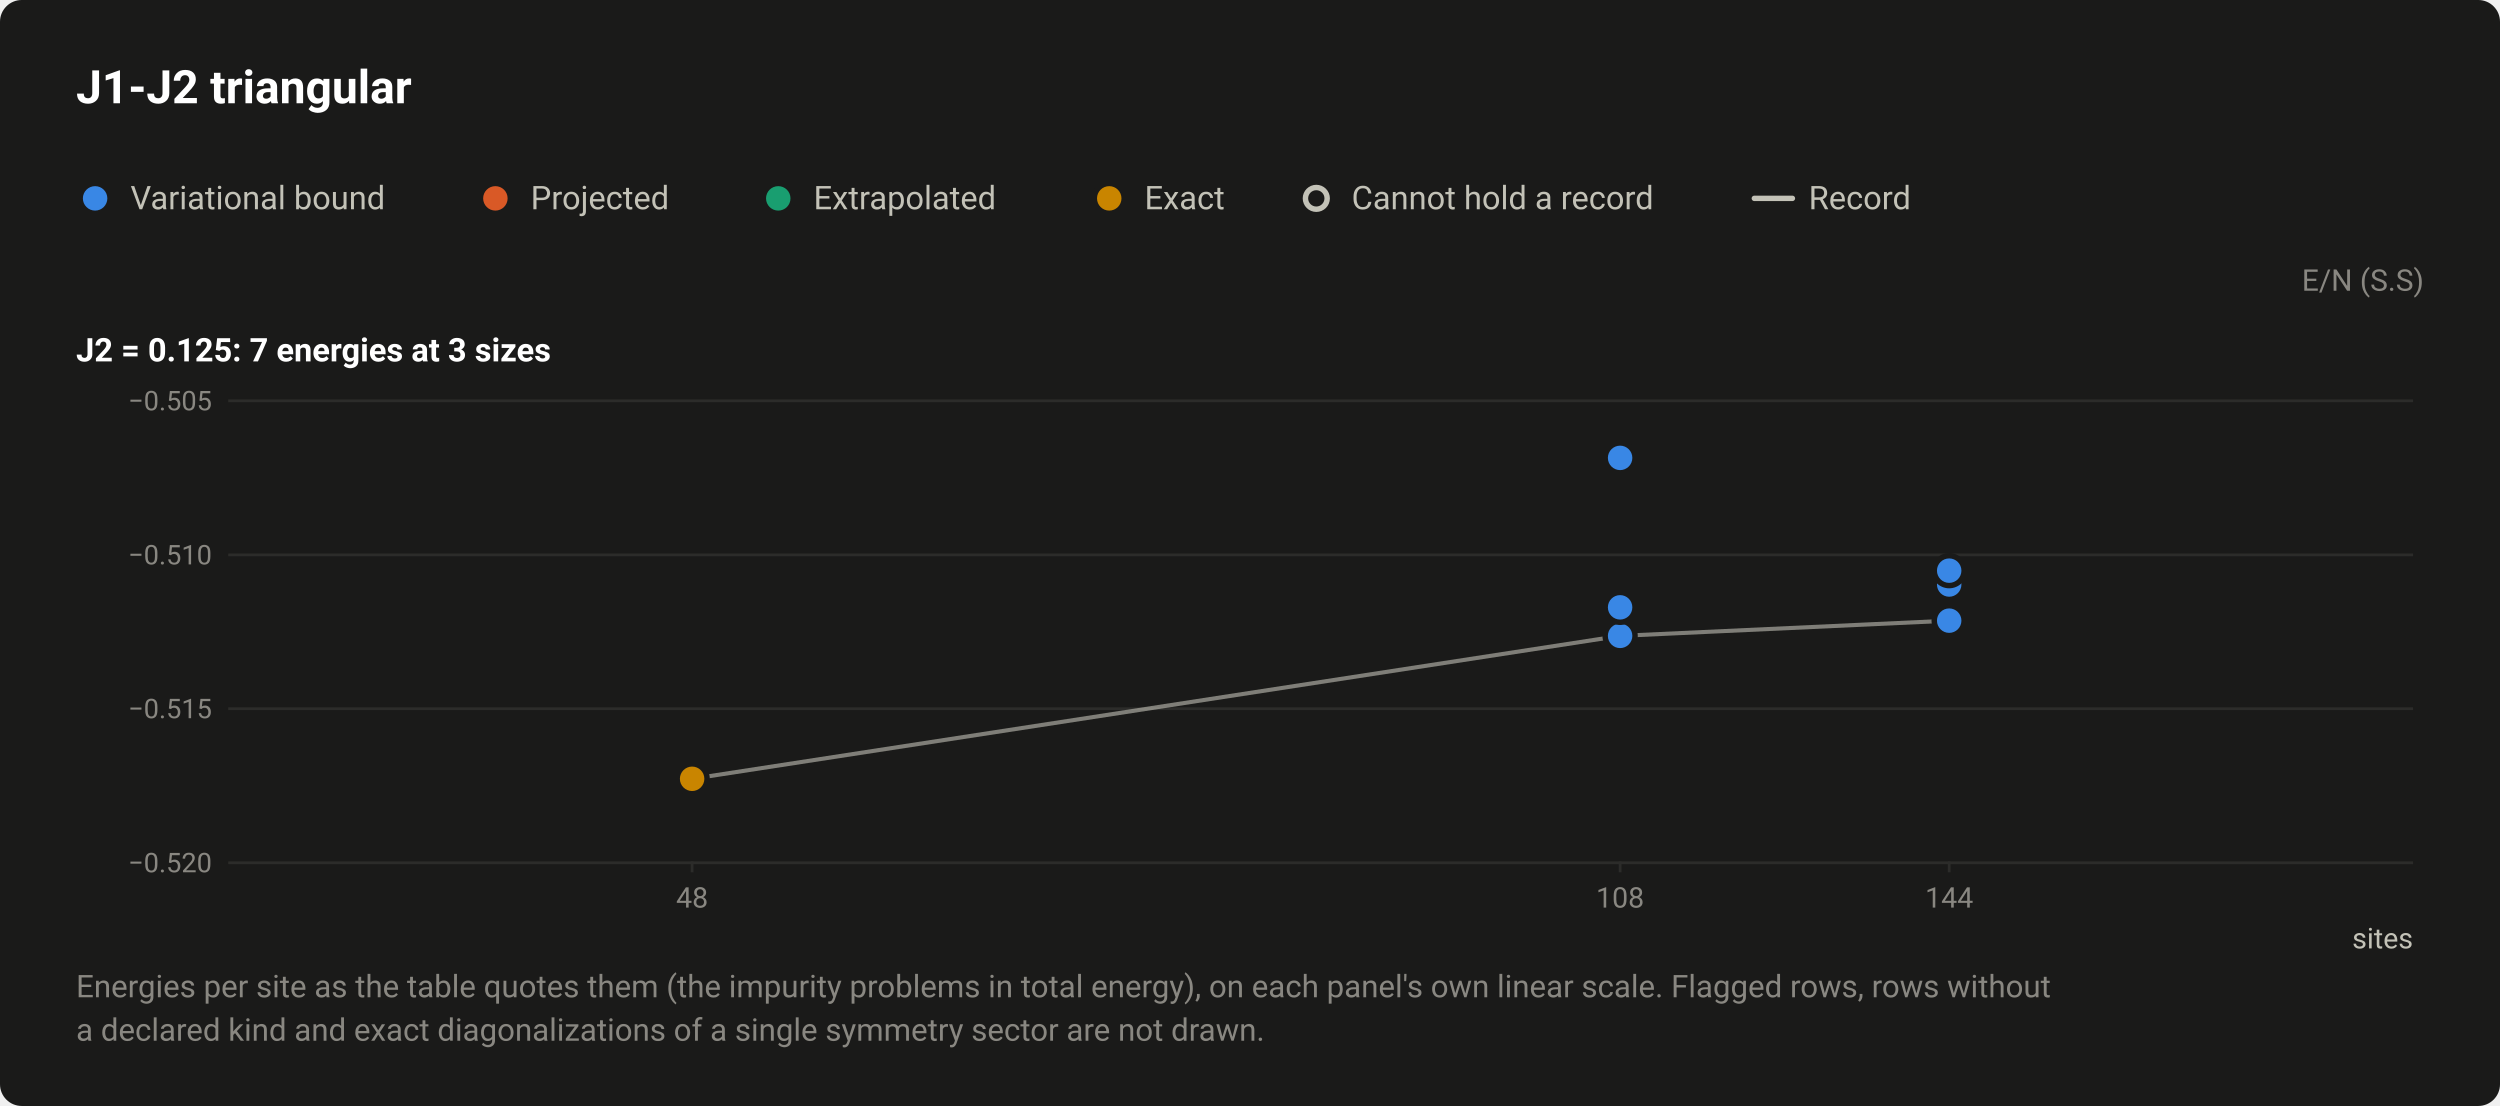
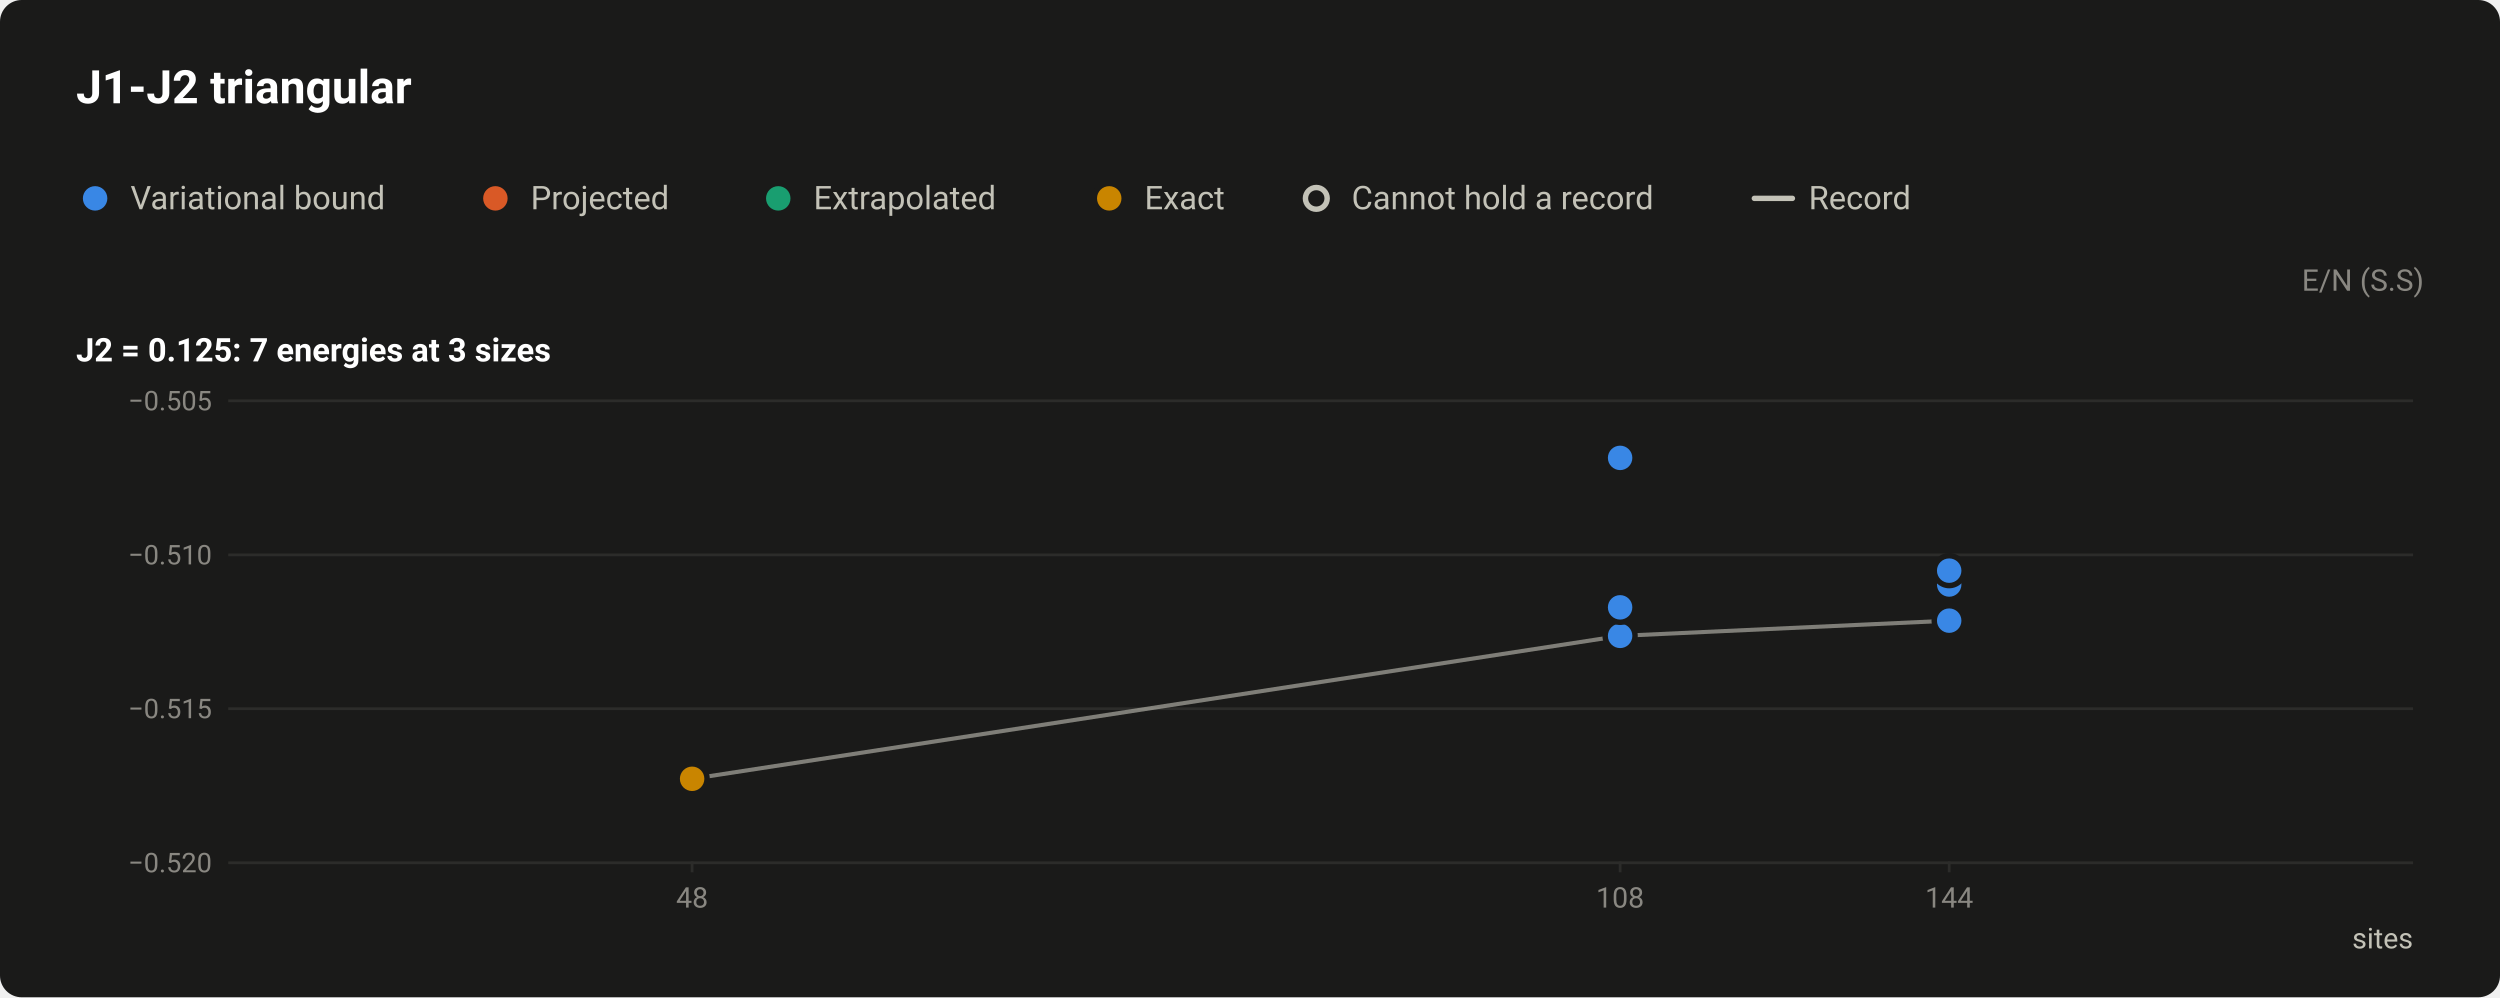
- <svg xmlns="http://www.w3.org/2000/svg" width="920" height="407" viewBox="0 0 920 407" role="img" aria-labelledby="title desc">
+ <svg xmlns="http://www.w3.org/2000/svg" width="920" height="367" viewBox="0 0 920 367" role="img" aria-labelledby="title desc">
  <style>text{font-family:system-ui,-apple-system,"Segoe UI",Roboto,"Helvetica Neue",Arial,sans-serif}</style>
-   <rect width="920" height="407" rx="8" fill="#1a1a19" />
+   <rect width="920" height="367" rx="8" fill="#1a1a19" />
  <text x="28" y="38" font-size="17" fill="#ffffff" font-weight="600">J1-J2 triangular</text>
  <circle cx="35" cy="73" r="6.5" fill="#1a1a19" />
  <circle cx="35" cy="73" r="4.5" fill="#3987e5" />
  <text x="48" y="77" font-size="12" fill="#c3c2b7">Variational bound</text>
  <circle cx="182.3" cy="73" r="6.5" fill="#1a1a19" />
  <circle cx="182.3" cy="73" r="4.5" fill="#d95926" />
  <text x="195.3" y="77" font-size="12" fill="#c3c2b7">Projected</text>
  <circle cx="286.4" cy="73" r="6.5" fill="#1a1a19" />
  <circle cx="286.4" cy="73" r="4.5" fill="#199e70" />
  <text x="299.4" y="77" font-size="12" fill="#c3c2b7">Extrapolated</text>
  <circle cx="408.2" cy="73" r="6.5" fill="#1a1a19" />
  <circle cx="408.2" cy="73" r="4.5" fill="#c98500" />
  <text x="421.2" y="77" font-size="12" fill="#c3c2b7">Exact</text>
  <circle cx="484.4" cy="73" r="6.5" fill="#1a1a19" />
  <circle cx="484.4" cy="73" r="4" fill="#1a1a19" stroke="#c3c2b7" stroke-width="2" />
  <text x="497.4" y="77" font-size="12" fill="#c3c2b7">Cannot hold a record</text>
  <path d="M645.6 73H659.6" stroke="#c3c2b7" stroke-width="2" stroke-linecap="round" />
  <text x="665.6" y="77" font-size="12" fill="#c3c2b7">Record</text>
  <text x="892" y="107" font-size="11" fill="#898781" text-anchor="end">E/N (S.S)</text>
  <text x="28" y="133" font-size="12" fill="#ffffff" font-weight="600">J2 = 0.125: 7 energies at 3 sizes</text>
  <path d="M84 317.5H888" stroke="#2c2c2a" stroke-width="1" />
  <text x="78" y="321" font-size="10" fill="#898781" text-anchor="end" style="font-variant-numeric:tabular-nums">−0.520</text>
  <path d="M84 260.8H888" stroke="#2c2c2a" stroke-width="1" />
  <text x="78" y="264.3" font-size="10" fill="#898781" text-anchor="end" style="font-variant-numeric:tabular-nums">−0.515</text>
  <path d="M84 204.2H888" stroke="#2c2c2a" stroke-width="1" />
  <text x="78" y="207.7" font-size="10" fill="#898781" text-anchor="end" style="font-variant-numeric:tabular-nums">−0.510</text>
  <path d="M84 147.5H888" stroke="#2c2c2a" stroke-width="1" />
  <text x="78" y="151" font-size="10" fill="#898781" text-anchor="end" style="font-variant-numeric:tabular-nums">−0.505</text>
  <path d="M254.7 317v4" stroke="#2c2c2a" stroke-width="1" />
  <text x="254.7" y="334" font-size="10.5" fill="#898781" text-anchor="middle" style="font-variant-numeric:tabular-nums">48</text>
  <path d="M596.2 317v4" stroke="#2c2c2a" stroke-width="1" />
  <text x="596.2" y="334" font-size="10.5" fill="#898781" text-anchor="middle" style="font-variant-numeric:tabular-nums">108</text>
  <path d="M717.3 317v4" stroke="#2c2c2a" stroke-width="1" />
  <text x="717.3" y="334" font-size="10.5" fill="#898781" text-anchor="middle" style="font-variant-numeric:tabular-nums">144</text>
  <text x="888" y="349" font-size="10.5" fill="#c3c2b7" text-anchor="end">sites</text>
  <path d="M254.7 286.6L596.2 234L717.3 228.4" fill="none" stroke="#c3c2b7" stroke-width="1.5" stroke-linejoin="round" opacity="0.6" />
  <a class="pt" href="/instances/#r-J1J2_triangular_108_P_0_125-b4bac17e">
    <circle cx="596.2" cy="234" r="6.5" fill="#1a1a19" />
    <circle cx="596.2" cy="234" r="4.5" fill="#3987e5" />
  </a>
  <a class="pt" href="/instances/#r-J1J2_triangular_108_P_0_125-38adb2e4">
    <circle cx="596.2" cy="223.5" r="6.5" fill="#1a1a19" />
    <circle cx="596.2" cy="223.5" r="4.5" fill="#3987e5" />
  </a>
  <a class="pt" href="/instances/#r-J1J2_triangular_108_P_0_125-2e62f2dc">
    <circle cx="596.2" cy="168.5" r="6.5" fill="#1a1a19" />
    <circle cx="596.2" cy="168.5" r="4.5" fill="#3987e5" />
  </a>
  <a class="pt" href="/instances/#r-J1J2_triangular_144_P_0_125-ec75679d">
    <circle cx="717.3" cy="228.4" r="6.5" fill="#1a1a19" />
    <circle cx="717.3" cy="228.4" r="4.5" fill="#3987e5" />
  </a>
  <a class="pt" href="/instances/#r-J1J2_triangular_144_P_0_125-43b73564">
    <circle cx="717.3" cy="215.1" r="6.5" fill="#1a1a19" />
    <circle cx="717.3" cy="215.1" r="4.5" fill="#3987e5" />
  </a>
  <a class="pt" href="/instances/#r-J1J2_triangular_144_P_0_125-dc88ad6a">
    <circle cx="717.3" cy="210" r="6.5" fill="#1a1a19" />
    <circle cx="717.3" cy="210" r="4.5" fill="#3987e5" />
  </a>
  <a class="pt" href="/instances/#r-J1J2_triangular_48_P_0_125-2b181373">
    <circle cx="254.7" cy="286.6" r="6.5" fill="#1a1a19" />
    <circle cx="254.7" cy="286.6" r="4.5" fill="#c98500" />
  </a>
-   <text x="28" y="367" font-size="11.5" fill="#898781">Energies per site as the table quotes them (the impurity problems in total energy), on each panel's own linear scale. Flagged rows, rows without</text>
-   <text x="28" y="383" font-size="11.5" fill="#898781">a declared kind and exact diagonalizations of a single symmetry sector are not drawn.</text>
</svg>
